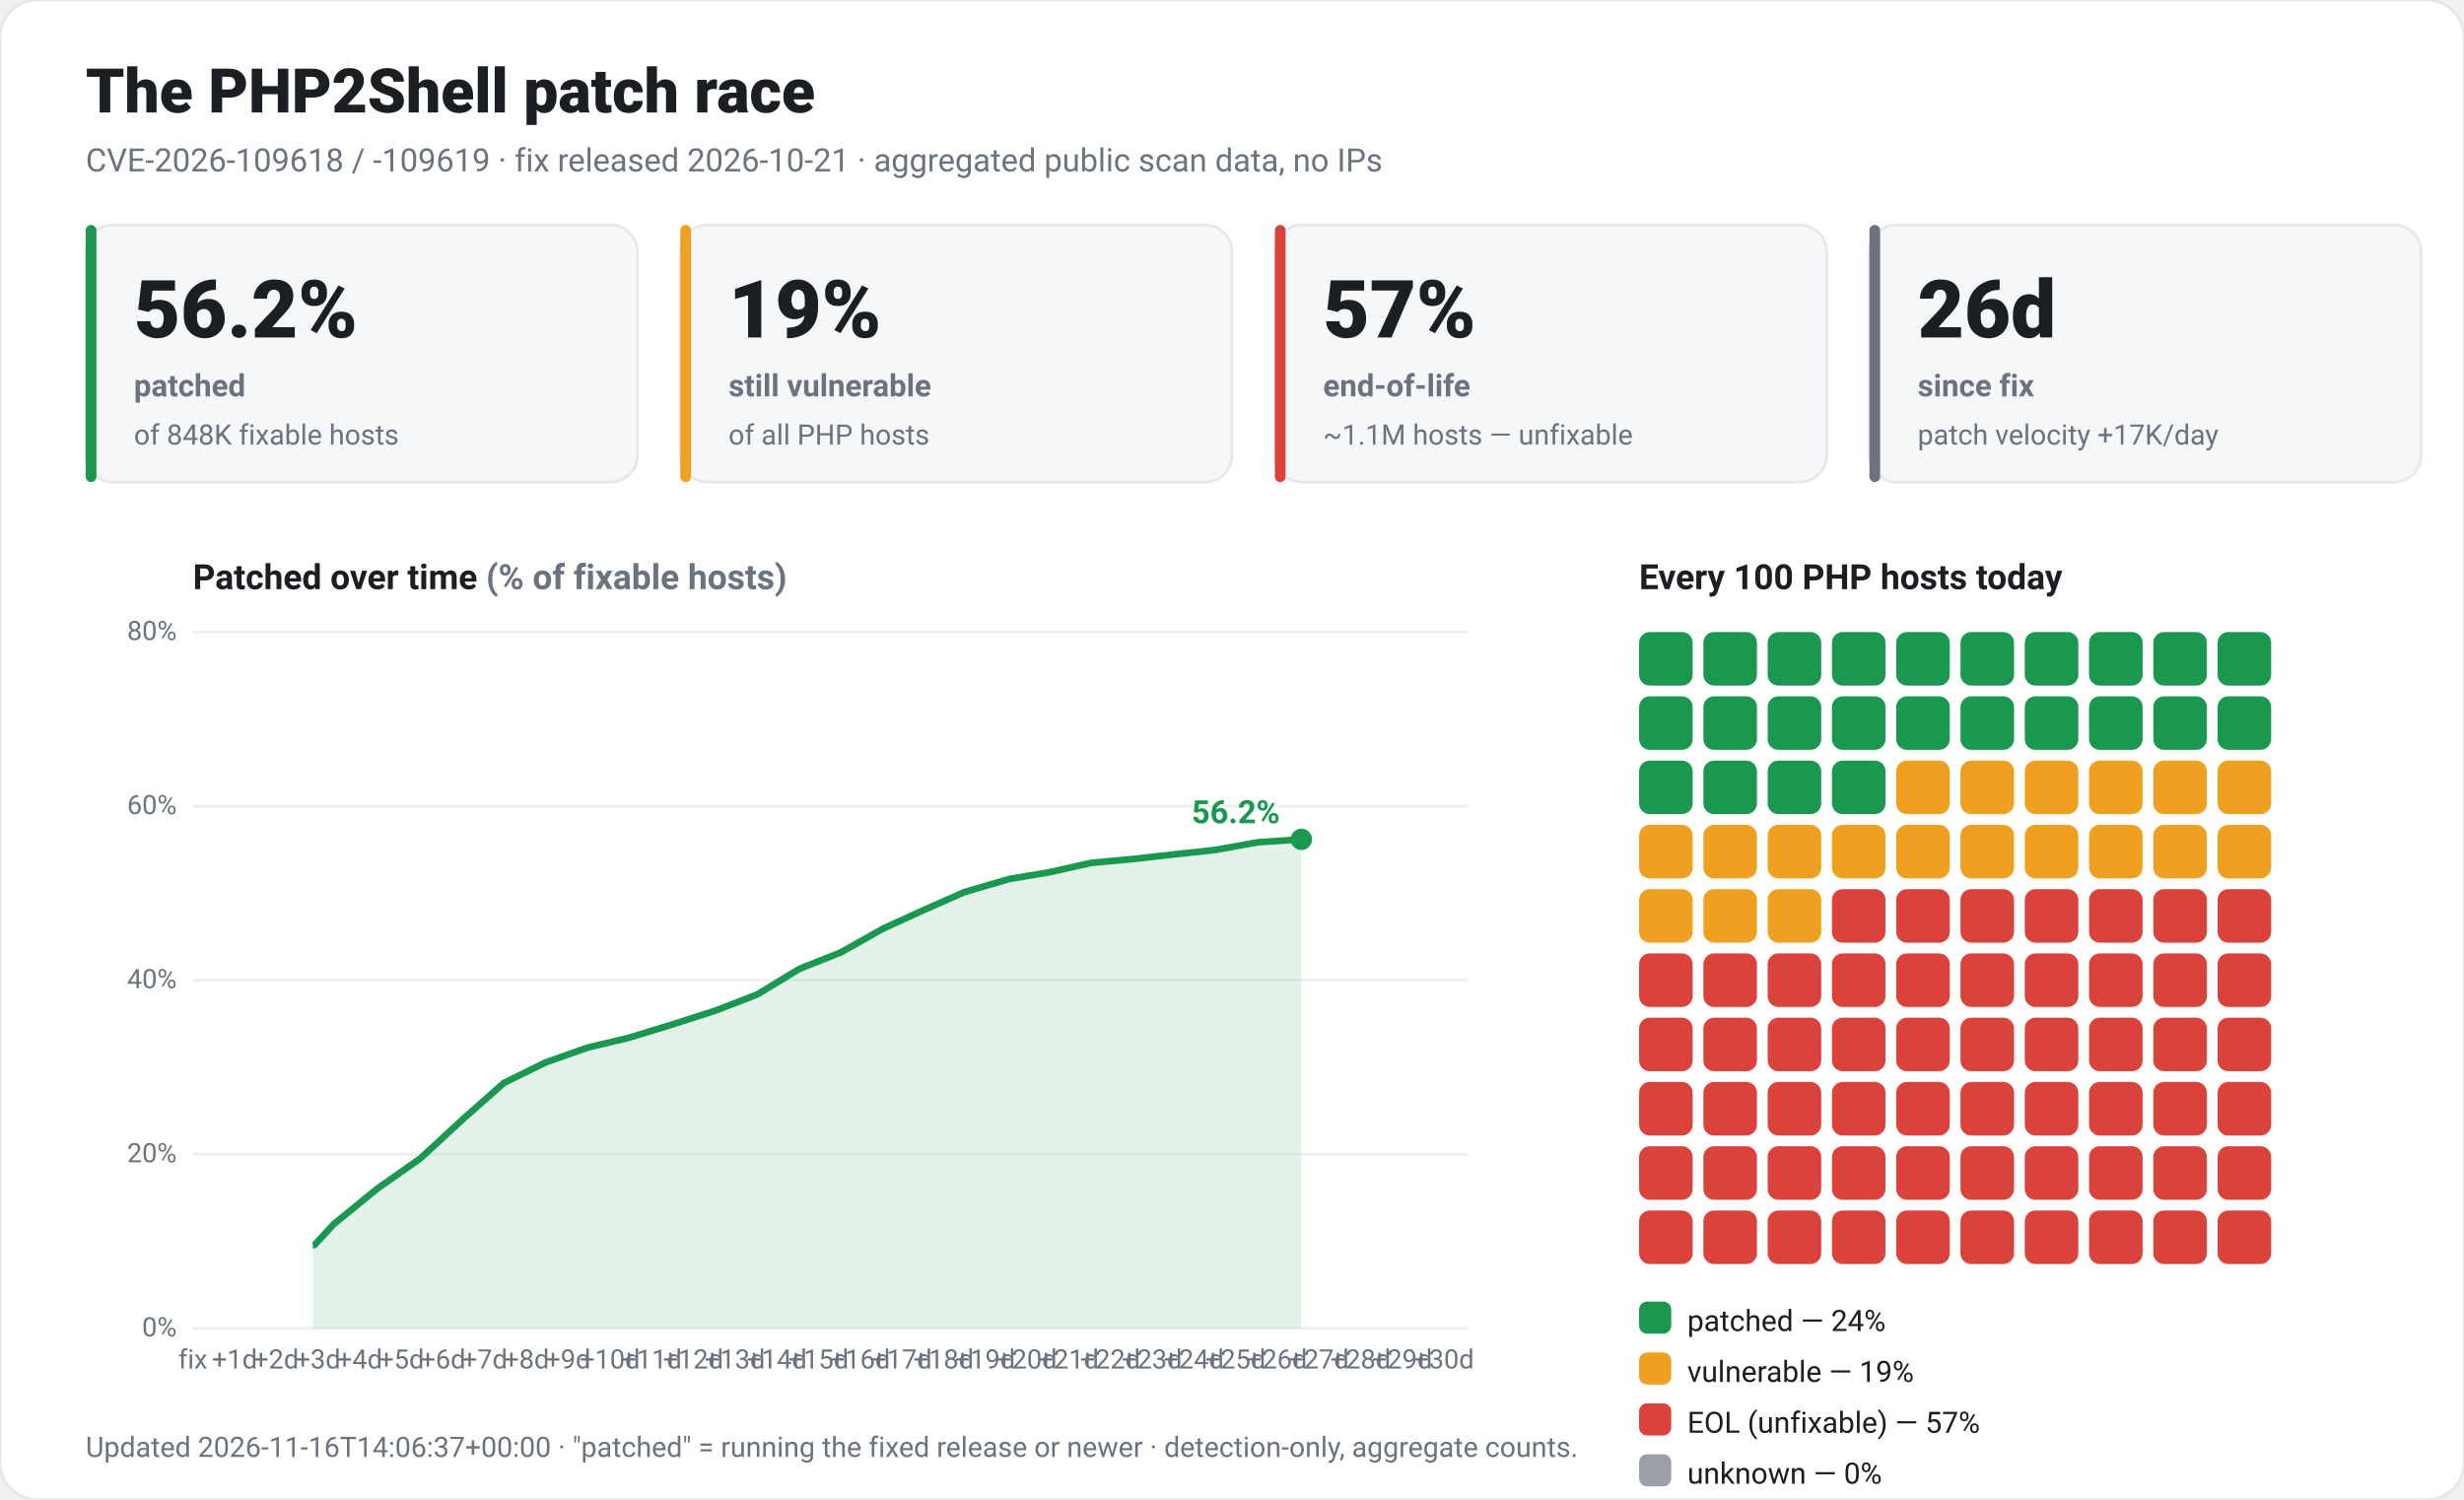
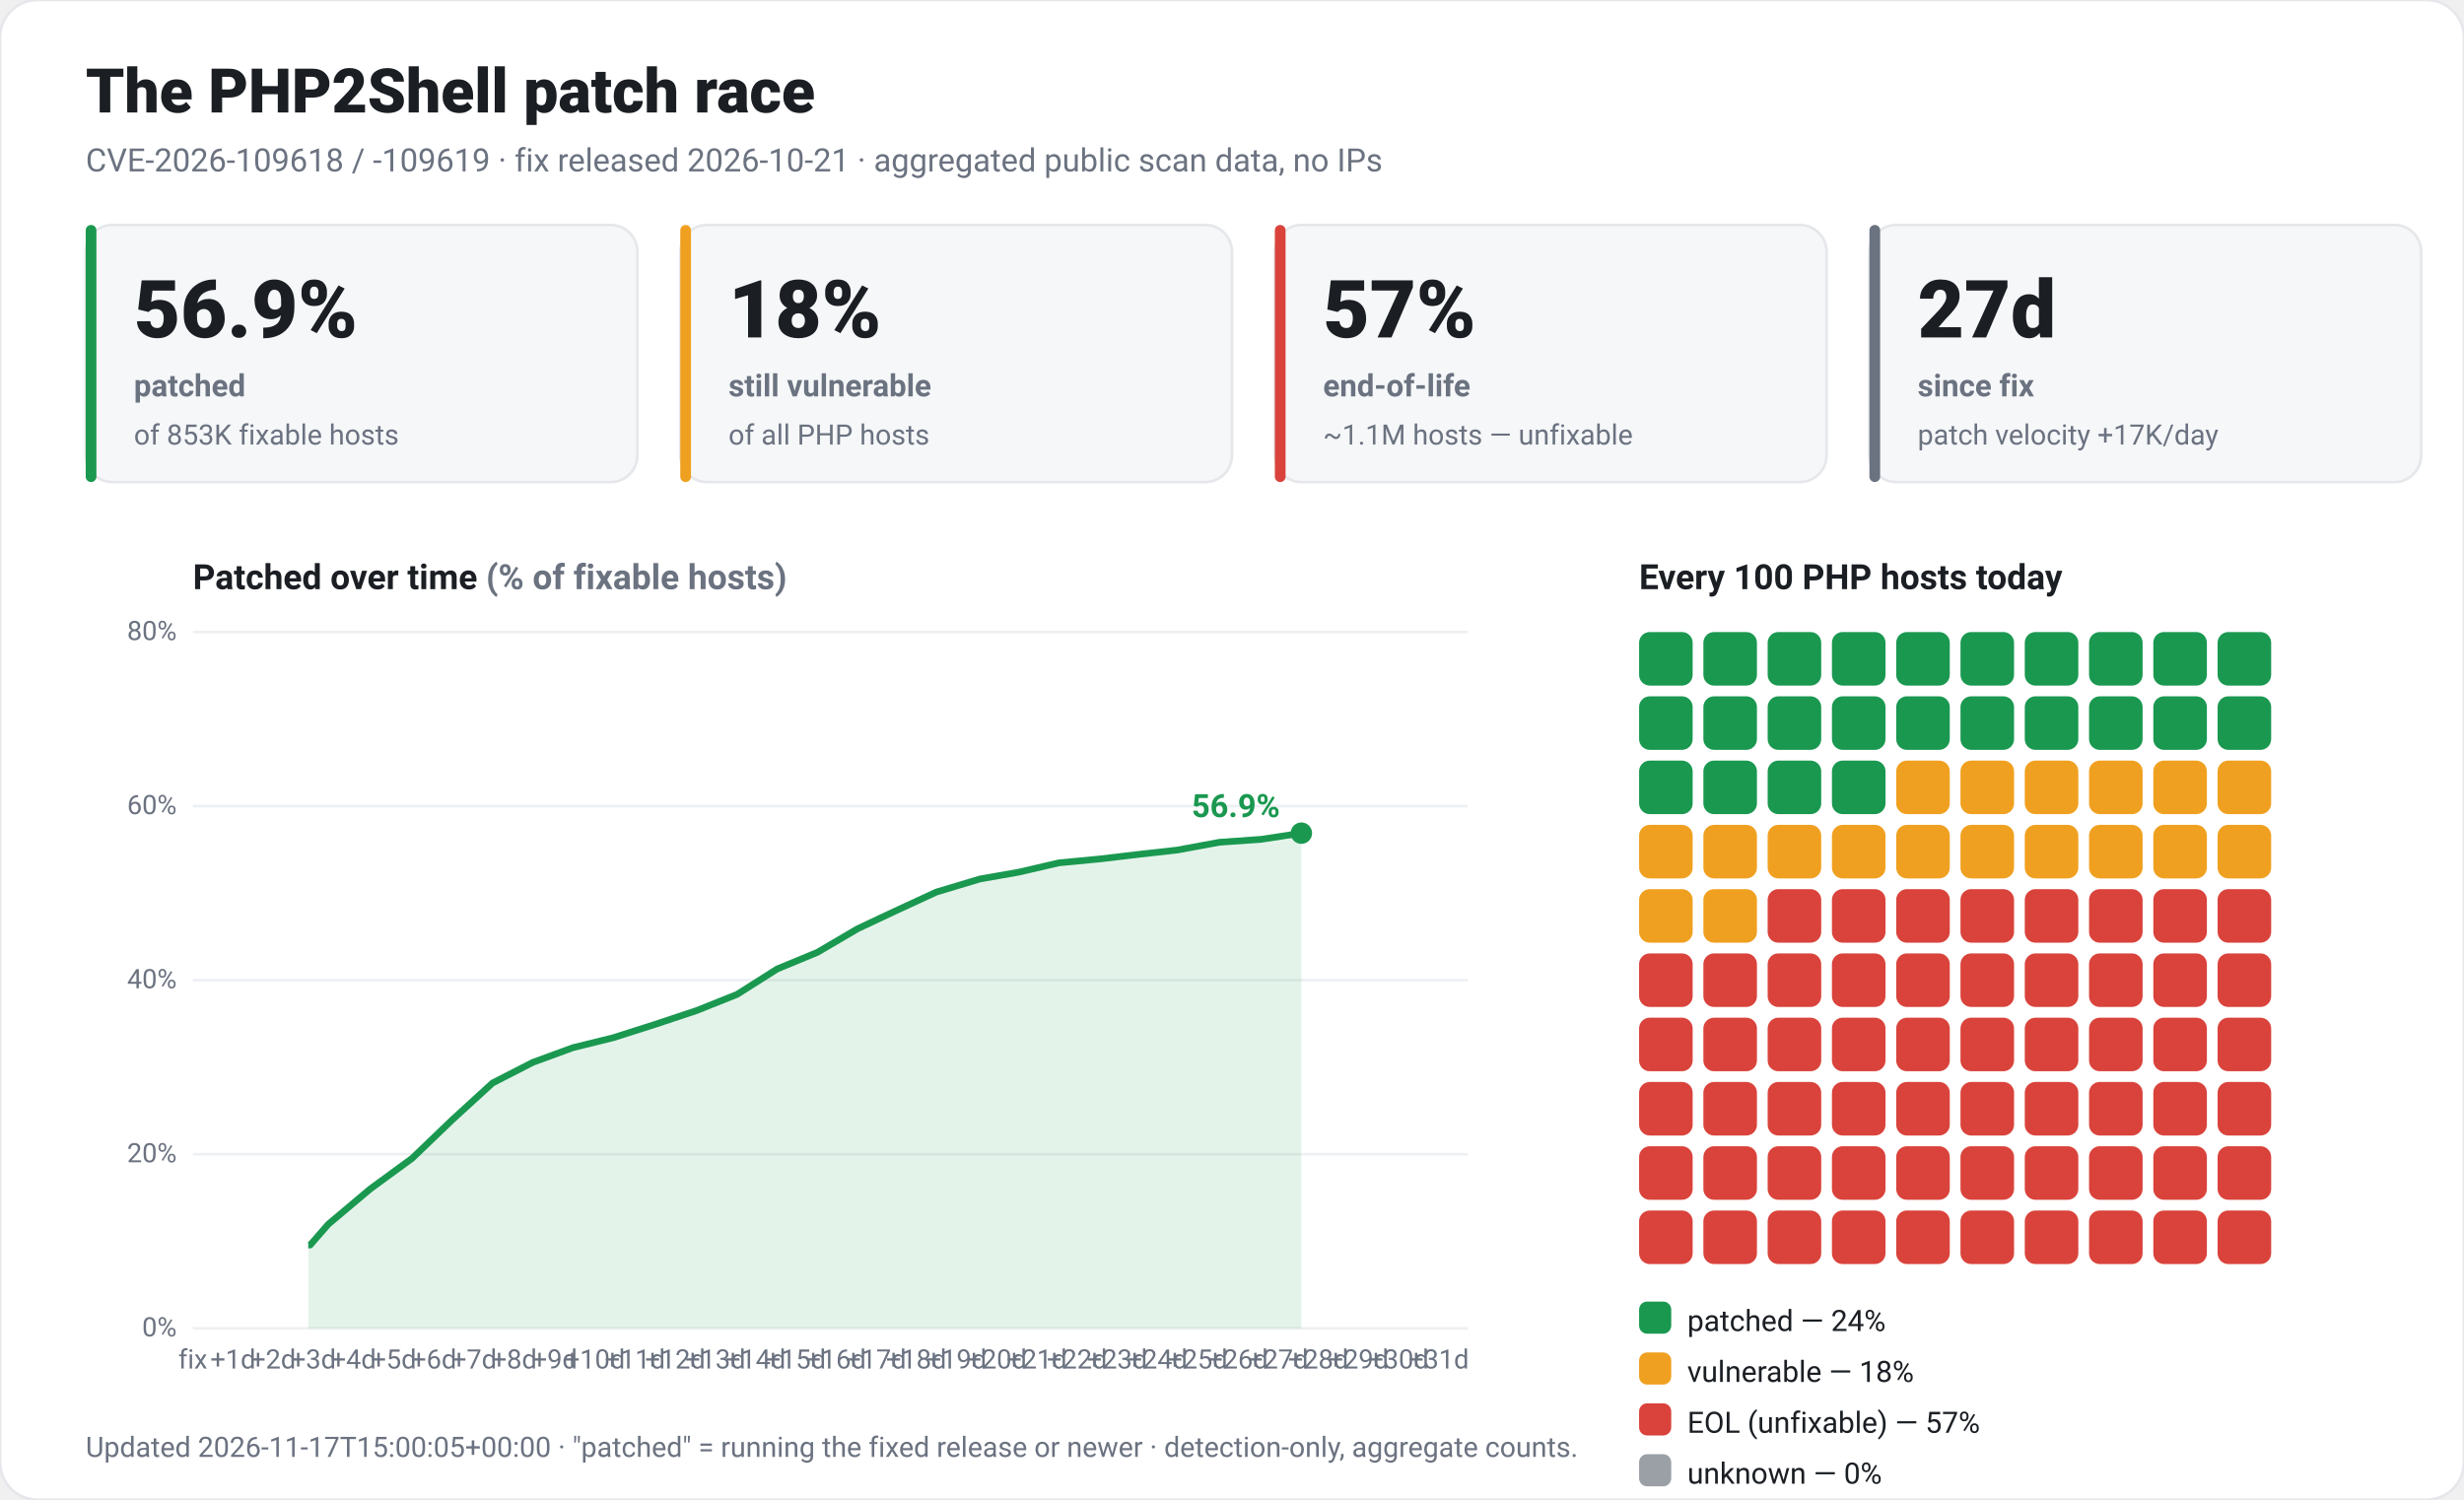
<svg xmlns="http://www.w3.org/2000/svg" viewBox="0 0 920 560" width="920" height="560" font-family="-apple-system,Segoe UI,Roboto,Helvetica,Arial,sans-serif" role="img">
  <rect x="0" y="0" width="920" height="560" rx="14" fill="#ffffff" stroke="#e5e7eb" />
  <text x="32" y="42" fill="#1b1f24" font-size="23" font-weight="800">The PHP2Shell patch race</text>
  <text x="32" y="64" fill="#6b7280" font-size="12">CVE-2026-109618 / -109619 · fix released 2026-10-21 · aggregated public scan data, no IPs</text>
  <rect x="32" y="84" width="206" height="96" rx="10" fill="#f6f7f9" stroke="#e5e7eb" />
  <rect x="32" y="84" width="4" height="96" rx="2" fill="#1a9850" />
-   <text x="50" y="126" fill="#1b1f24" font-size="30" font-weight="800">56.2%</text>
+   <text x="50" y="126" fill="#1b1f24" font-size="30" font-weight="800">56.9%</text>
  <text x="50" y="148" fill="#6b7280" font-size="11.5" font-weight="600">patched</text>
-   <text x="50" y="166" fill="#6b7280" font-size="10.5">of 848K fixable hosts</text>
+   <text x="50" y="166" fill="#6b7280" font-size="10.5">of 853K fixable hosts</text>
  <rect x="254" y="84" width="206" height="96" rx="10" fill="#f6f7f9" stroke="#e5e7eb" />
  <rect x="254" y="84" width="4" height="96" rx="2" fill="#f0a020" />
-   <text x="272" y="126" fill="#1b1f24" font-size="30" font-weight="800">19%</text>
+   <text x="272" y="126" fill="#1b1f24" font-size="30" font-weight="800">18%</text>
  <text x="272" y="148" fill="#6b7280" font-size="11.5" font-weight="600">still vulnerable</text>
  <text x="272" y="166" fill="#6b7280" font-size="10.5">of all PHP hosts</text>
  <rect x="476" y="84" width="206" height="96" rx="10" fill="#f6f7f9" stroke="#e5e7eb" />
  <rect x="476" y="84" width="4" height="96" rx="2" fill="#d9433b" />
  <text x="494" y="126" fill="#1b1f24" font-size="30" font-weight="800">57%</text>
  <text x="494" y="148" fill="#6b7280" font-size="11.5" font-weight="600">end-of-life</text>
  <text x="494" y="166" fill="#6b7280" font-size="10.5">~1.1M hosts — unfixable</text>
  <rect x="698" y="84" width="206" height="96" rx="10" fill="#f6f7f9" stroke="#e5e7eb" />
  <rect x="698" y="84" width="4" height="96" rx="2" fill="#6b7280" />
-   <text x="716" y="126" fill="#1b1f24" font-size="30" font-weight="800">26d</text>
+   <text x="716" y="126" fill="#1b1f24" font-size="30" font-weight="800">27d</text>
  <text x="716" y="148" fill="#6b7280" font-size="11.5" font-weight="600">since fix</text>
  <text x="716" y="166" fill="#6b7280" font-size="10.5">patch velocity +17K/day</text>
  <text x="72" y="220" fill="#1b1f24" font-size="13" font-weight="700">Patched over time <tspan fill="#6b7280">(% of fixable hosts)</tspan>
  </text>
  <line x1="72" y1="496.0" x2="548" y2="496.0" stroke="#edf0f3" />
  <text x="66" y="499.0" fill="#6b7280" font-size="10" text-anchor="end">0%</text>
  <line x1="72" y1="431.0" x2="548" y2="431.0" stroke="#edf0f3" />
  <text x="66" y="434.0" fill="#6b7280" font-size="10" text-anchor="end">20%</text>
  <line x1="72" y1="366.0" x2="548" y2="366.0" stroke="#edf0f3" />
  <text x="66" y="369.0" fill="#6b7280" font-size="10" text-anchor="end">40%</text>
  <line x1="72" y1="301.0" x2="548" y2="301.0" stroke="#edf0f3" />
  <text x="66" y="304.0" fill="#6b7280" font-size="10" text-anchor="end">60%</text>
  <line x1="72" y1="236.0" x2="548" y2="236.0" stroke="#edf0f3" />
  <text x="66" y="239.0" fill="#6b7280" font-size="10" text-anchor="end">80%</text>
  <text x="72.0" y="511" fill="#6b7280" font-size="10" text-anchor="middle">fix</text>
-   <text x="87.6" y="511" fill="#6b7280" font-size="10" text-anchor="middle">+1d</text>
-   <text x="103.1" y="511" fill="#6b7280" font-size="10" text-anchor="middle">+2d</text>
-   <text x="118.7" y="511" fill="#6b7280" font-size="10" text-anchor="middle">+3d</text>
-   <text x="134.3" y="511" fill="#6b7280" font-size="10" text-anchor="middle">+4d</text>
-   <text x="149.9" y="511" fill="#6b7280" font-size="10" text-anchor="middle">+5d</text>
-   <text x="165.4" y="511" fill="#6b7280" font-size="10" text-anchor="middle">+6d</text>
-   <text x="181.0" y="511" fill="#6b7280" font-size="10" text-anchor="middle">+7d</text>
-   <text x="196.6" y="511" fill="#6b7280" font-size="10" text-anchor="middle">+8d</text>
-   <text x="212.1" y="511" fill="#6b7280" font-size="10" text-anchor="middle">+9d</text>
-   <text x="227.7" y="511" fill="#6b7280" font-size="10" text-anchor="middle">+10d</text>
-   <text x="243.3" y="511" fill="#6b7280" font-size="10" text-anchor="middle">+11d</text>
-   <text x="258.8" y="511" fill="#6b7280" font-size="10" text-anchor="middle">+12d</text>
-   <text x="274.4" y="511" fill="#6b7280" font-size="10" text-anchor="middle">+13d</text>
-   <text x="290.0" y="511" fill="#6b7280" font-size="10" text-anchor="middle">+14d</text>
-   <text x="305.6" y="511" fill="#6b7280" font-size="10" text-anchor="middle">+15d</text>
-   <text x="321.1" y="511" fill="#6b7280" font-size="10" text-anchor="middle">+16d</text>
-   <text x="336.7" y="511" fill="#6b7280" font-size="10" text-anchor="middle">+17d</text>
-   <text x="352.3" y="511" fill="#6b7280" font-size="10" text-anchor="middle">+18d</text>
-   <text x="367.8" y="511" fill="#6b7280" font-size="10" text-anchor="middle">+19d</text>
-   <text x="383.4" y="511" fill="#6b7280" font-size="10" text-anchor="middle">+20d</text>
-   <text x="399.0" y="511" fill="#6b7280" font-size="10" text-anchor="middle">+21d</text>
-   <text x="414.5" y="511" fill="#6b7280" font-size="10" text-anchor="middle">+22d</text>
-   <text x="430.1" y="511" fill="#6b7280" font-size="10" text-anchor="middle">+23d</text>
-   <text x="445.7" y="511" fill="#6b7280" font-size="10" text-anchor="middle">+24d</text>
-   <text x="461.3" y="511" fill="#6b7280" font-size="10" text-anchor="middle">+25d</text>
-   <text x="476.8" y="511" fill="#6b7280" font-size="10" text-anchor="middle">+26d</text>
-   <text x="492.4" y="511" fill="#6b7280" font-size="10" text-anchor="middle">+27d</text>
-   <text x="508.0" y="511" fill="#6b7280" font-size="10" text-anchor="middle">+28d</text>
-   <text x="523.5" y="511" fill="#6b7280" font-size="10" text-anchor="middle">+29d</text>
-   <text x="539.1" y="511" fill="#6b7280" font-size="10" text-anchor="middle">+30d</text>
-   <polygon points="116.8,496.0 116.8,464.9 117.4,464.9 124.6,457.1 140.8,443.9 157.0,432.5 172.6,418.1 188.1,404.4 203.7,396.7 219.3,391.2 234.8,387.5 251.1,382.5 267.3,377.3 282.8,371.3 298.4,361.8 314.0,355.6 329.6,346.8 343.8,340.3 360.1,333.1 376.9,328.2 391.8,325.7 407.4,322.2 423.6,320.7 438.6,319.0 453.5,317.4 469.7,314.5 485.9,313.4 485.9,496.0" fill="#1a9850" fill-opacity="0.12" />
-   <polyline points="116.8,464.9 117.4,464.9 124.6,457.1 140.8,443.9 157.0,432.5 172.6,418.1 188.1,404.4 203.7,396.7 219.3,391.2 234.8,387.5 251.1,382.5 267.3,377.3 282.8,371.3 298.4,361.8 314.0,355.6 329.6,346.8 343.8,340.3 360.1,333.1 376.9,328.2 391.8,325.7 407.4,322.2 423.6,320.7 438.6,319.0 453.5,317.4 469.7,314.5 485.9,313.4" fill="none" stroke="#1a9850" stroke-width="2.5" stroke-linejoin="round" />
-   <circle cx="485.9" cy="313.4" r="4" fill="#1a9850" />
-   <text x="477.9" y="307.4" fill="#1a9850" font-size="12" font-weight="700" text-anchor="end">56.2%</text>
+   <text x="87.0" y="511" fill="#6b7280" font-size="10" text-anchor="middle">+1d</text>
+   <text x="102.0" y="511" fill="#6b7280" font-size="10" text-anchor="middle">+2d</text>
+   <text x="117.0" y="511" fill="#6b7280" font-size="10" text-anchor="middle">+3d</text>
+   <text x="132.0" y="511" fill="#6b7280" font-size="10" text-anchor="middle">+4d</text>
+   <text x="147.0" y="511" fill="#6b7280" font-size="10" text-anchor="middle">+5d</text>
+   <text x="162.0" y="511" fill="#6b7280" font-size="10" text-anchor="middle">+6d</text>
+   <text x="177.0" y="511" fill="#6b7280" font-size="10" text-anchor="middle">+7d</text>
+   <text x="192.0" y="511" fill="#6b7280" font-size="10" text-anchor="middle">+8d</text>
+   <text x="207.1" y="511" fill="#6b7280" font-size="10" text-anchor="middle">+9d</text>
+   <text x="222.1" y="511" fill="#6b7280" font-size="10" text-anchor="middle">+10d</text>
+   <text x="237.1" y="511" fill="#6b7280" font-size="10" text-anchor="middle">+11d</text>
+   <text x="252.1" y="511" fill="#6b7280" font-size="10" text-anchor="middle">+12d</text>
+   <text x="267.1" y="511" fill="#6b7280" font-size="10" text-anchor="middle">+13d</text>
+   <text x="282.1" y="511" fill="#6b7280" font-size="10" text-anchor="middle">+14d</text>
+   <text x="297.1" y="511" fill="#6b7280" font-size="10" text-anchor="middle">+15d</text>
+   <text x="312.1" y="511" fill="#6b7280" font-size="10" text-anchor="middle">+16d</text>
+   <text x="327.1" y="511" fill="#6b7280" font-size="10" text-anchor="middle">+17d</text>
+   <text x="342.1" y="511" fill="#6b7280" font-size="10" text-anchor="middle">+18d</text>
+   <text x="357.1" y="511" fill="#6b7280" font-size="10" text-anchor="middle">+19d</text>
+   <text x="372.1" y="511" fill="#6b7280" font-size="10" text-anchor="middle">+20d</text>
+   <text x="387.1" y="511" fill="#6b7280" font-size="10" text-anchor="middle">+21d</text>
+   <text x="402.1" y="511" fill="#6b7280" font-size="10" text-anchor="middle">+22d</text>
+   <text x="417.1" y="511" fill="#6b7280" font-size="10" text-anchor="middle">+23d</text>
+   <text x="432.1" y="511" fill="#6b7280" font-size="10" text-anchor="middle">+24d</text>
+   <text x="447.1" y="511" fill="#6b7280" font-size="10" text-anchor="middle">+25d</text>
+   <text x="462.2" y="511" fill="#6b7280" font-size="10" text-anchor="middle">+26d</text>
+   <text x="477.2" y="511" fill="#6b7280" font-size="10" text-anchor="middle">+27d</text>
+   <text x="492.2" y="511" fill="#6b7280" font-size="10" text-anchor="middle">+28d</text>
+   <text x="507.2" y="511" fill="#6b7280" font-size="10" text-anchor="middle">+29d</text>
+   <text x="522.2" y="511" fill="#6b7280" font-size="10" text-anchor="middle">+30d</text>
+   <text x="537.2" y="511" fill="#6b7280" font-size="10" text-anchor="middle">+31d</text>
+   <polygon points="115.1,496.0 115.1,464.9 115.8,464.9 122.6,457.1 138.3,443.9 153.9,432.5 168.9,418.1 183.9,404.4 198.9,396.7 213.9,391.2 228.9,387.5 244.6,382.5 260.2,377.3 275.2,371.3 290.2,361.8 305.2,355.6 320.2,346.8 334.0,340.3 349.6,333.1 365.9,328.2 380.2,325.7 395.3,322.2 410.9,320.7 425.3,319.0 439.6,317.4 455.3,314.5 470.9,313.4 485.9,311.1 485.9,496.0" fill="#1a9850" fill-opacity="0.12" />
+   <polyline points="115.1,464.9 115.8,464.9 122.6,457.1 138.3,443.9 153.9,432.5 168.9,418.1 183.9,404.4 198.9,396.7 213.9,391.2 228.9,387.5 244.6,382.5 260.2,377.3 275.2,371.3 290.2,361.8 305.2,355.6 320.2,346.8 334.0,340.3 349.6,333.1 365.9,328.2 380.2,325.7 395.3,322.2 410.9,320.7 425.3,319.0 439.6,317.4 455.3,314.5 470.9,313.4 485.9,311.1" fill="none" stroke="#1a9850" stroke-width="2.5" stroke-linejoin="round" />
+   <circle cx="485.9" cy="311.1" r="4" fill="#1a9850" />
+   <text x="477.9" y="305.1" fill="#1a9850" font-size="12" font-weight="700" text-anchor="end">56.9%</text>
  <text x="612" y="220" fill="#1b1f24" font-size="13" font-weight="700">Every 100 PHP hosts today</text>
  <rect x="612" y="236" width="20" height="20" rx="4" fill="#1a9850" />
  <rect x="636" y="236" width="20" height="20" rx="4" fill="#1a9850" />
  <rect x="660" y="236" width="20" height="20" rx="4" fill="#1a9850" />
  <rect x="684" y="236" width="20" height="20" rx="4" fill="#1a9850" />
  <rect x="708" y="236" width="20" height="20" rx="4" fill="#1a9850" />
  <rect x="732" y="236" width="20" height="20" rx="4" fill="#1a9850" />
  <rect x="756" y="236" width="20" height="20" rx="4" fill="#1a9850" />
  <rect x="780" y="236" width="20" height="20" rx="4" fill="#1a9850" />
  <rect x="804" y="236" width="20" height="20" rx="4" fill="#1a9850" />
  <rect x="828" y="236" width="20" height="20" rx="4" fill="#1a9850" />
  <rect x="612" y="260" width="20" height="20" rx="4" fill="#1a9850" />
  <rect x="636" y="260" width="20" height="20" rx="4" fill="#1a9850" />
  <rect x="660" y="260" width="20" height="20" rx="4" fill="#1a9850" />
  <rect x="684" y="260" width="20" height="20" rx="4" fill="#1a9850" />
  <rect x="708" y="260" width="20" height="20" rx="4" fill="#1a9850" />
  <rect x="732" y="260" width="20" height="20" rx="4" fill="#1a9850" />
  <rect x="756" y="260" width="20" height="20" rx="4" fill="#1a9850" />
  <rect x="780" y="260" width="20" height="20" rx="4" fill="#1a9850" />
  <rect x="804" y="260" width="20" height="20" rx="4" fill="#1a9850" />
  <rect x="828" y="260" width="20" height="20" rx="4" fill="#1a9850" />
  <rect x="612" y="284" width="20" height="20" rx="4" fill="#1a9850" />
  <rect x="636" y="284" width="20" height="20" rx="4" fill="#1a9850" />
  <rect x="660" y="284" width="20" height="20" rx="4" fill="#1a9850" />
  <rect x="684" y="284" width="20" height="20" rx="4" fill="#1a9850" />
  <rect x="708" y="284" width="20" height="20" rx="4" fill="#f0a020" />
  <rect x="732" y="284" width="20" height="20" rx="4" fill="#f0a020" />
  <rect x="756" y="284" width="20" height="20" rx="4" fill="#f0a020" />
  <rect x="780" y="284" width="20" height="20" rx="4" fill="#f0a020" />
  <rect x="804" y="284" width="20" height="20" rx="4" fill="#f0a020" />
  <rect x="828" y="284" width="20" height="20" rx="4" fill="#f0a020" />
  <rect x="612" y="308" width="20" height="20" rx="4" fill="#f0a020" />
  <rect x="636" y="308" width="20" height="20" rx="4" fill="#f0a020" />
  <rect x="660" y="308" width="20" height="20" rx="4" fill="#f0a020" />
  <rect x="684" y="308" width="20" height="20" rx="4" fill="#f0a020" />
  <rect x="708" y="308" width="20" height="20" rx="4" fill="#f0a020" />
  <rect x="732" y="308" width="20" height="20" rx="4" fill="#f0a020" />
  <rect x="756" y="308" width="20" height="20" rx="4" fill="#f0a020" />
  <rect x="780" y="308" width="20" height="20" rx="4" fill="#f0a020" />
  <rect x="804" y="308" width="20" height="20" rx="4" fill="#f0a020" />
  <rect x="828" y="308" width="20" height="20" rx="4" fill="#f0a020" />
  <rect x="612" y="332" width="20" height="20" rx="4" fill="#f0a020" />
  <rect x="636" y="332" width="20" height="20" rx="4" fill="#f0a020" />
-   <rect x="660" y="332" width="20" height="20" rx="4" fill="#f0a020" />
+   <rect x="660" y="332" width="20" height="20" rx="4" fill="#d9433b" />
  <rect x="684" y="332" width="20" height="20" rx="4" fill="#d9433b" />
  <rect x="708" y="332" width="20" height="20" rx="4" fill="#d9433b" />
  <rect x="732" y="332" width="20" height="20" rx="4" fill="#d9433b" />
  <rect x="756" y="332" width="20" height="20" rx="4" fill="#d9433b" />
  <rect x="780" y="332" width="20" height="20" rx="4" fill="#d9433b" />
  <rect x="804" y="332" width="20" height="20" rx="4" fill="#d9433b" />
  <rect x="828" y="332" width="20" height="20" rx="4" fill="#d9433b" />
  <rect x="612" y="356" width="20" height="20" rx="4" fill="#d9433b" />
  <rect x="636" y="356" width="20" height="20" rx="4" fill="#d9433b" />
  <rect x="660" y="356" width="20" height="20" rx="4" fill="#d9433b" />
  <rect x="684" y="356" width="20" height="20" rx="4" fill="#d9433b" />
  <rect x="708" y="356" width="20" height="20" rx="4" fill="#d9433b" />
  <rect x="732" y="356" width="20" height="20" rx="4" fill="#d9433b" />
  <rect x="756" y="356" width="20" height="20" rx="4" fill="#d9433b" />
  <rect x="780" y="356" width="20" height="20" rx="4" fill="#d9433b" />
  <rect x="804" y="356" width="20" height="20" rx="4" fill="#d9433b" />
  <rect x="828" y="356" width="20" height="20" rx="4" fill="#d9433b" />
  <rect x="612" y="380" width="20" height="20" rx="4" fill="#d9433b" />
  <rect x="636" y="380" width="20" height="20" rx="4" fill="#d9433b" />
  <rect x="660" y="380" width="20" height="20" rx="4" fill="#d9433b" />
  <rect x="684" y="380" width="20" height="20" rx="4" fill="#d9433b" />
  <rect x="708" y="380" width="20" height="20" rx="4" fill="#d9433b" />
  <rect x="732" y="380" width="20" height="20" rx="4" fill="#d9433b" />
  <rect x="756" y="380" width="20" height="20" rx="4" fill="#d9433b" />
  <rect x="780" y="380" width="20" height="20" rx="4" fill="#d9433b" />
  <rect x="804" y="380" width="20" height="20" rx="4" fill="#d9433b" />
  <rect x="828" y="380" width="20" height="20" rx="4" fill="#d9433b" />
  <rect x="612" y="404" width="20" height="20" rx="4" fill="#d9433b" />
  <rect x="636" y="404" width="20" height="20" rx="4" fill="#d9433b" />
  <rect x="660" y="404" width="20" height="20" rx="4" fill="#d9433b" />
  <rect x="684" y="404" width="20" height="20" rx="4" fill="#d9433b" />
  <rect x="708" y="404" width="20" height="20" rx="4" fill="#d9433b" />
  <rect x="732" y="404" width="20" height="20" rx="4" fill="#d9433b" />
  <rect x="756" y="404" width="20" height="20" rx="4" fill="#d9433b" />
  <rect x="780" y="404" width="20" height="20" rx="4" fill="#d9433b" />
  <rect x="804" y="404" width="20" height="20" rx="4" fill="#d9433b" />
  <rect x="828" y="404" width="20" height="20" rx="4" fill="#d9433b" />
  <rect x="612" y="428" width="20" height="20" rx="4" fill="#d9433b" />
  <rect x="636" y="428" width="20" height="20" rx="4" fill="#d9433b" />
  <rect x="660" y="428" width="20" height="20" rx="4" fill="#d9433b" />
  <rect x="684" y="428" width="20" height="20" rx="4" fill="#d9433b" />
  <rect x="708" y="428" width="20" height="20" rx="4" fill="#d9433b" />
  <rect x="732" y="428" width="20" height="20" rx="4" fill="#d9433b" />
  <rect x="756" y="428" width="20" height="20" rx="4" fill="#d9433b" />
  <rect x="780" y="428" width="20" height="20" rx="4" fill="#d9433b" />
  <rect x="804" y="428" width="20" height="20" rx="4" fill="#d9433b" />
  <rect x="828" y="428" width="20" height="20" rx="4" fill="#d9433b" />
  <rect x="612" y="452" width="20" height="20" rx="4" fill="#d9433b" />
  <rect x="636" y="452" width="20" height="20" rx="4" fill="#d9433b" />
  <rect x="660" y="452" width="20" height="20" rx="4" fill="#d9433b" />
  <rect x="684" y="452" width="20" height="20" rx="4" fill="#d9433b" />
  <rect x="708" y="452" width="20" height="20" rx="4" fill="#d9433b" />
  <rect x="732" y="452" width="20" height="20" rx="4" fill="#d9433b" />
  <rect x="756" y="452" width="20" height="20" rx="4" fill="#d9433b" />
  <rect x="780" y="452" width="20" height="20" rx="4" fill="#d9433b" />
  <rect x="804" y="452" width="20" height="20" rx="4" fill="#d9433b" />
  <rect x="828" y="452" width="20" height="20" rx="4" fill="#d9433b" />
  <rect x="612" y="486" width="12" height="12" rx="3" fill="#1a9850" />
  <text x="630" y="497" fill="#1b1f24" font-size="11">patched — 24%</text>
  <rect x="612" y="505" width="12" height="12" rx="3" fill="#f0a020" />
-   <text x="630" y="516" fill="#1b1f24" font-size="11">vulnerable — 19%</text>
+   <text x="630" y="516" fill="#1b1f24" font-size="11">vulnerable — 18%</text>
  <rect x="612" y="524" width="12" height="12" rx="3" fill="#d9433b" />
  <text x="630" y="535" fill="#1b1f24" font-size="11">EOL (unfixable) — 57%</text>
  <rect x="612" y="543" width="12" height="12" rx="3" fill="#9aa0a6" />
  <text x="630" y="554" fill="#1b1f24" font-size="11">unknown — 0%</text>
-   <text x="32" y="544" fill="#6b7280" font-size="10.5">Updated 2026-11-16T14:06:37+00:00 · "patched" = running the fixed release or newer · detection-only, aggregate counts.</text>
+   <text x="32" y="544" fill="#6b7280" font-size="10.5">Updated 2026-11-17T15:00:05+00:00 · "patched" = running the fixed release or newer · detection-only, aggregate counts.</text>
</svg>
